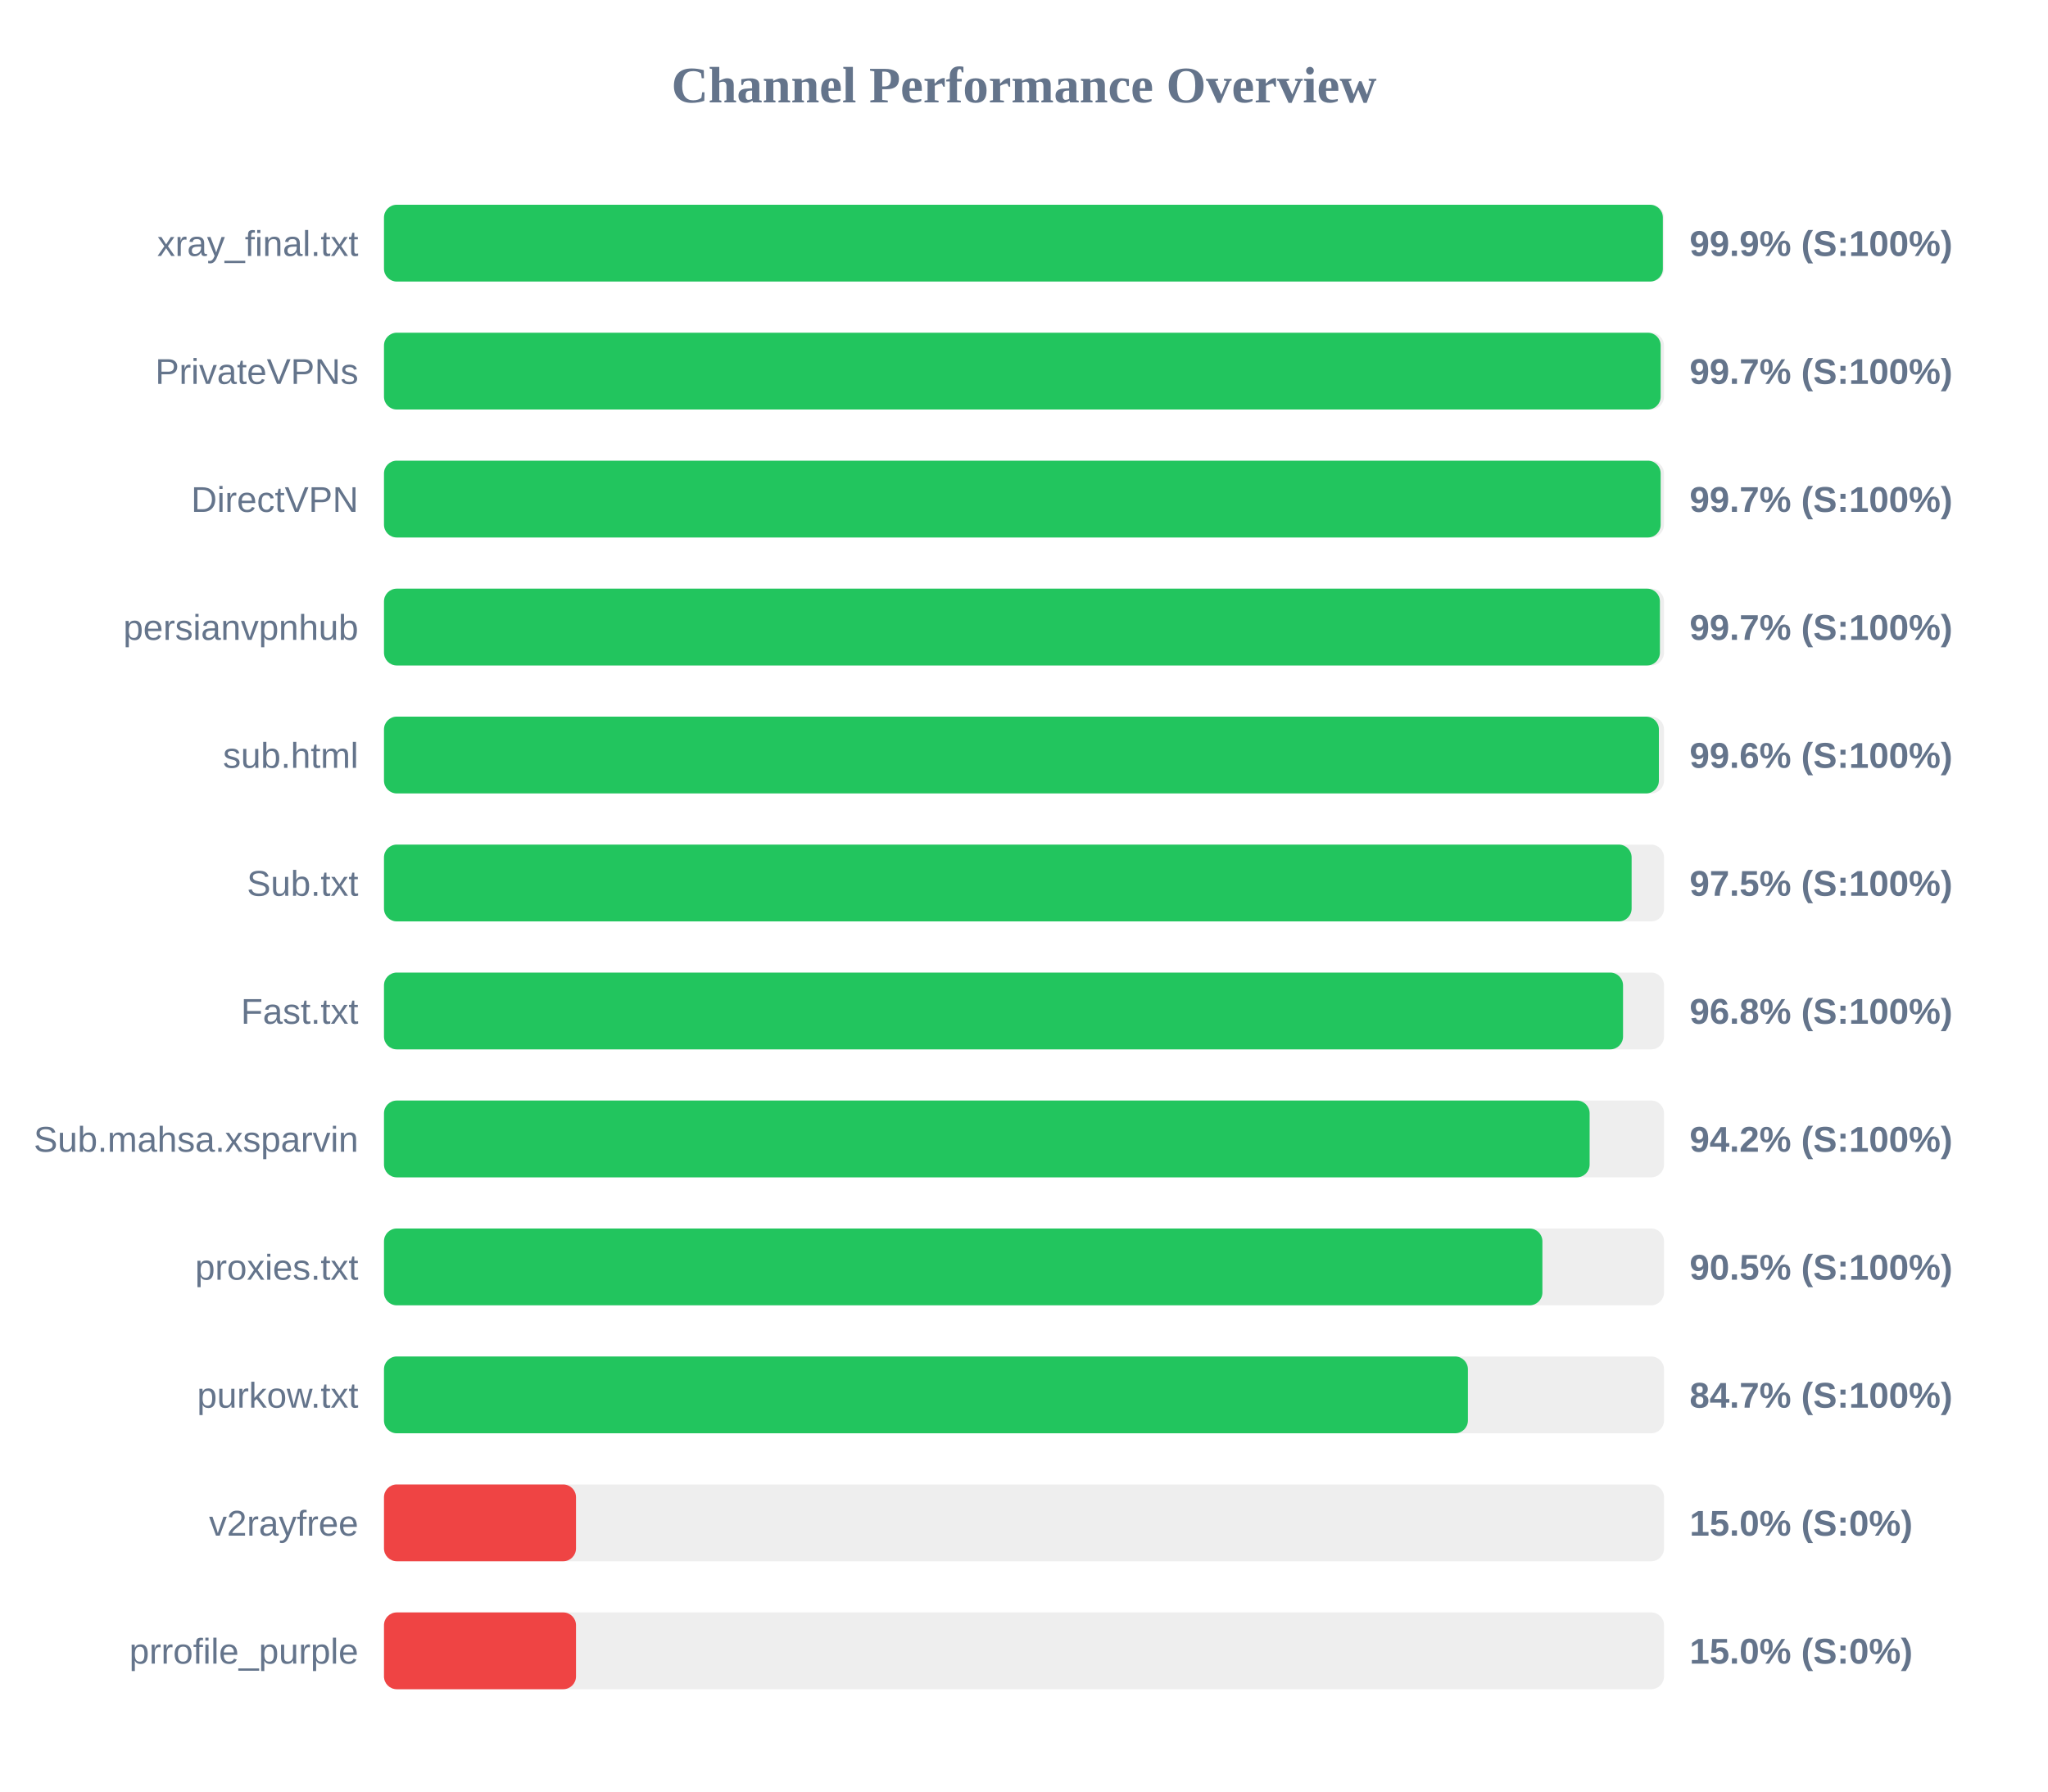
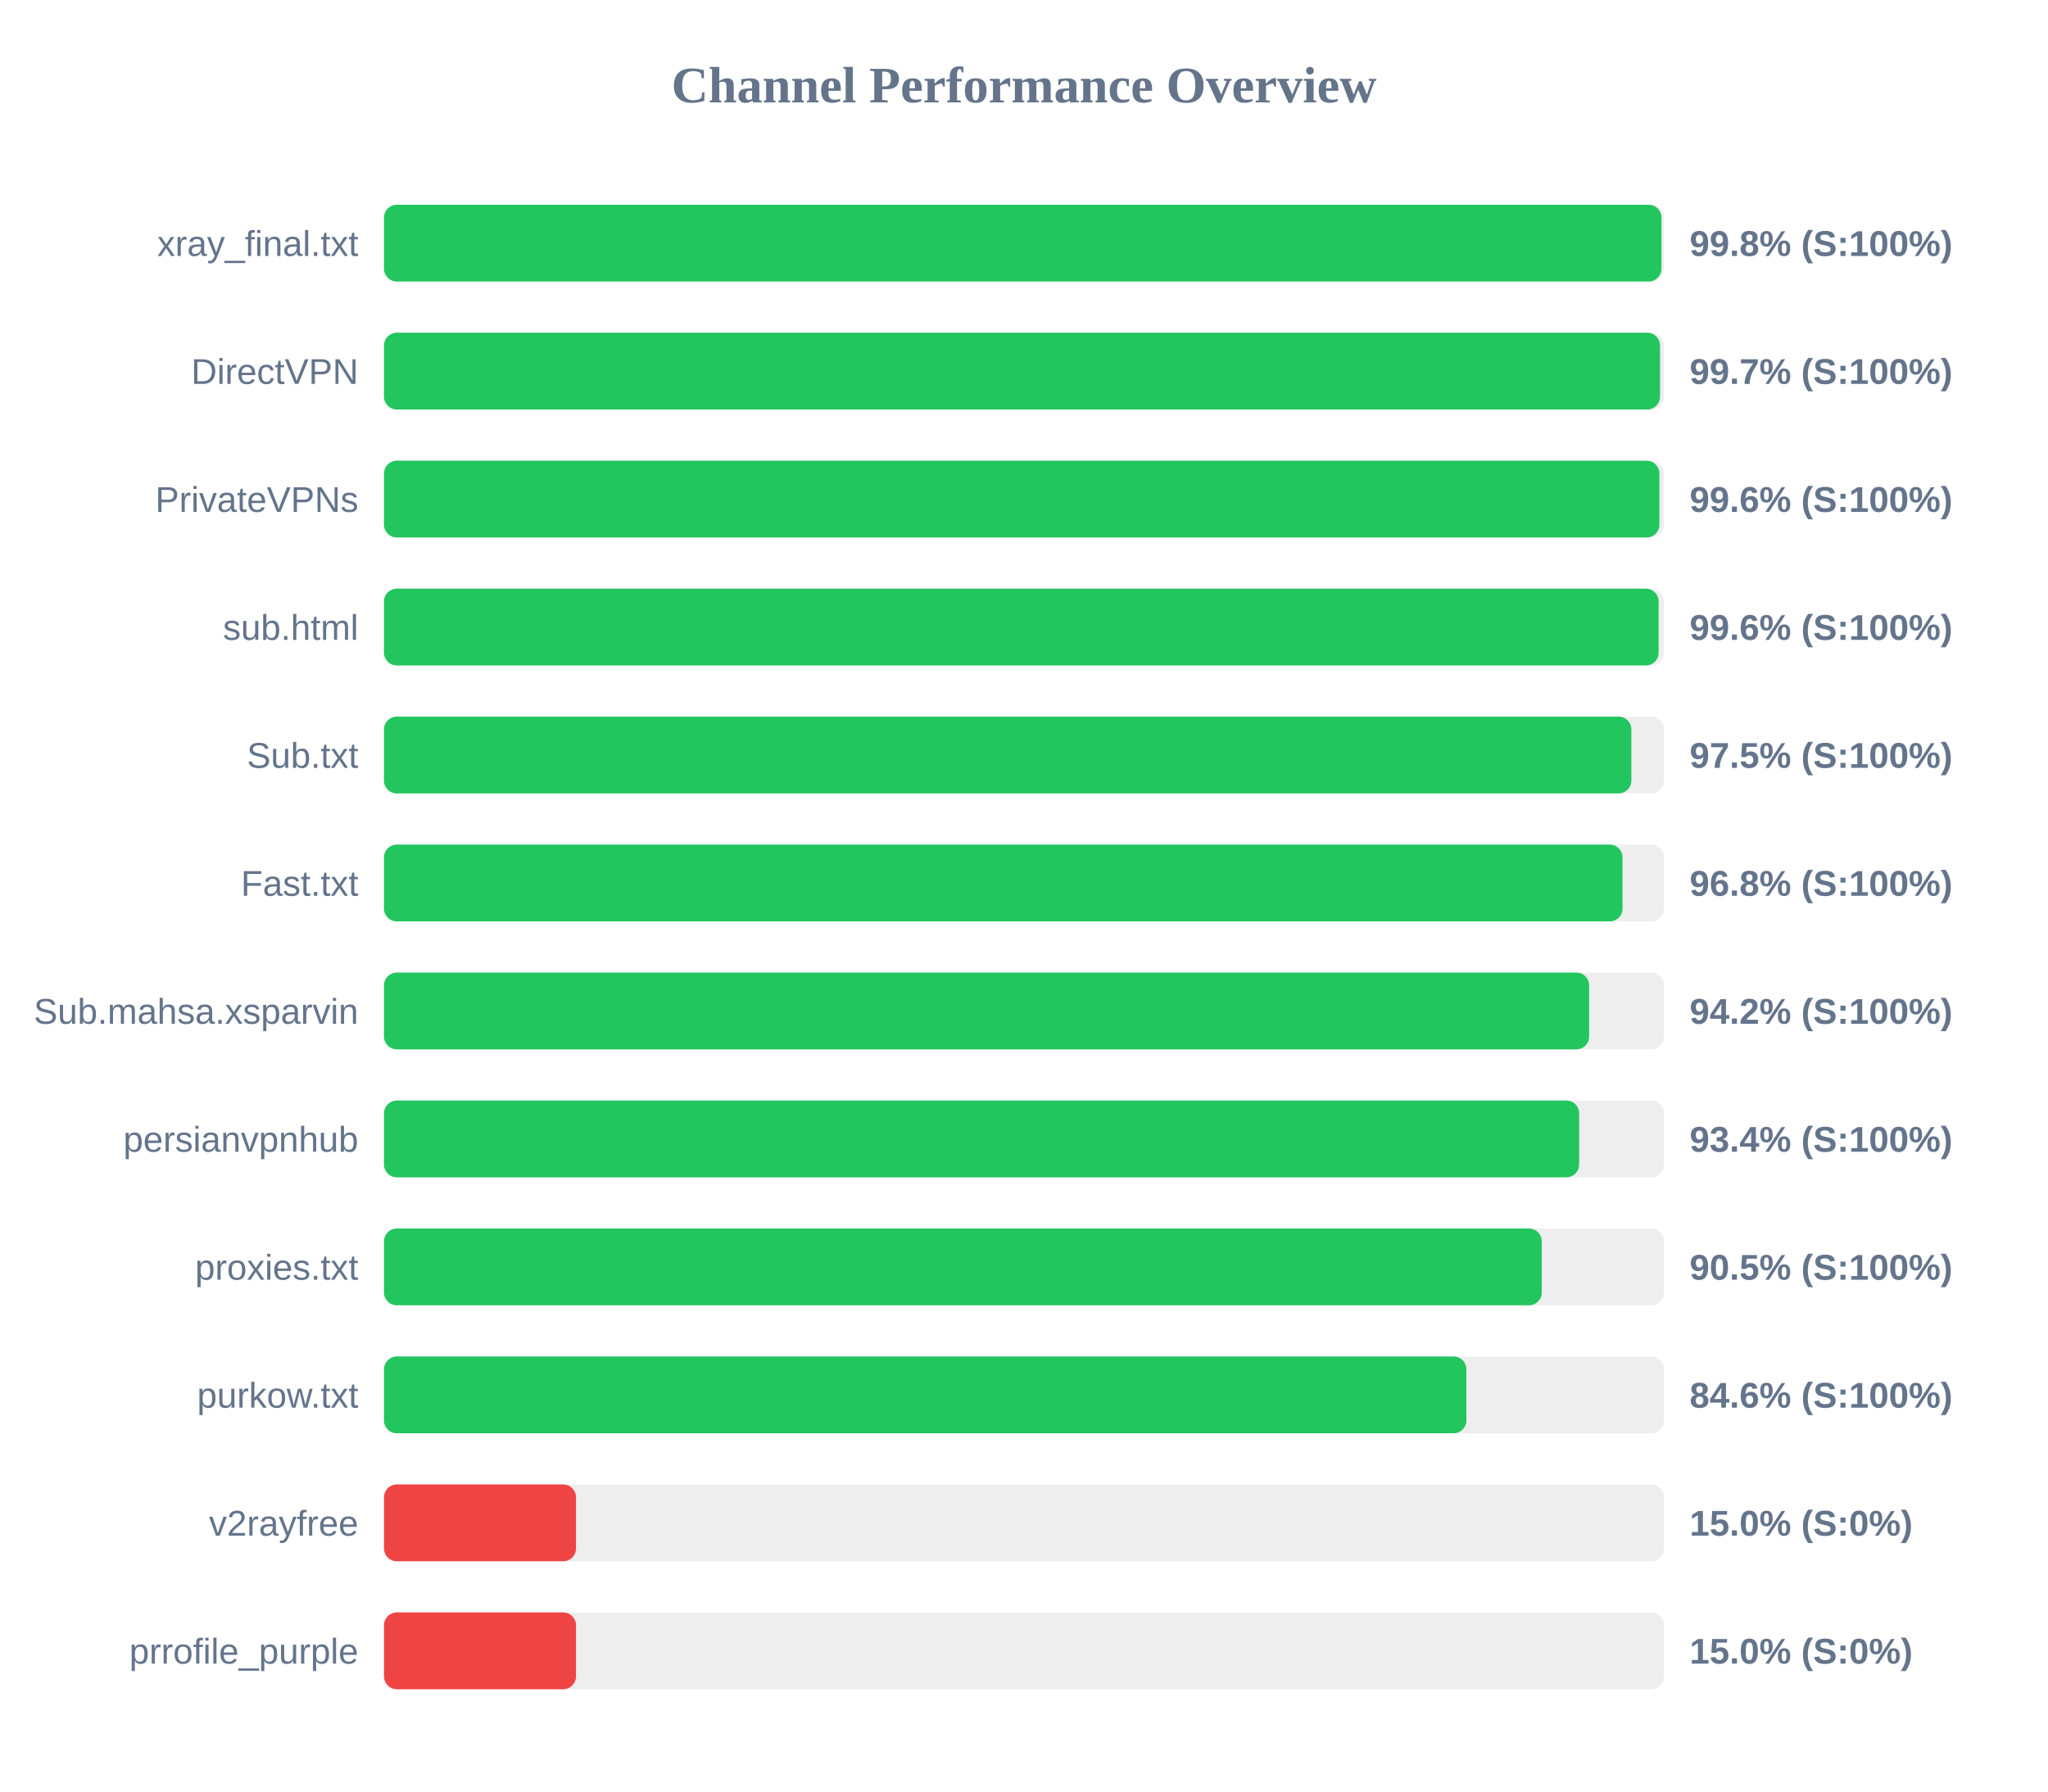
<svg xmlns="http://www.w3.org/2000/svg" width="800" height="700" version="1.1">
  <style>
        .row { font: 14px Arial; fill: #64748b; }
        .score { font: bold 14px Arial; fill: #64748b; }
    </style>
  <text x="400" y="40" text-anchor="middle" font-size="20px" font-weight="bold" fill="#64748b">Channel Performance Overview</text>
  <rect x="150" y="80" width="500" height="30" fill="#eee" rx="5" />
-   <rect x="150" y="80" width="499.55" height="30" fill="#22c55e" rx="5" />
+   <rect x="150" y="80" width="499.0" height="30" fill="#22c55e" rx="5" />
  <text x="140" y="100" text-anchor="end" class="row">xray_final.txt</text>
-   <text x="660" y="100" text-anchor="start" class="score">99.9% (S:100%)</text>
+   <text x="660" y="100" text-anchor="start" class="score">99.8% (S:100%)</text>
  <rect x="150" y="130" width="500" height="30" fill="#eee" rx="5" />
-   <rect x="150" y="130" width="498.7" height="30" fill="#22c55e" rx="5" />
-   <text x="140" y="150" text-anchor="end" class="row">PrivateVPNs</text>
+   <rect x="150" y="130" width="498.45" height="30" fill="#22c55e" rx="5" />
+   <text x="140" y="150" text-anchor="end" class="row">DirectVPN</text>
  <text x="660" y="150" text-anchor="start" class="score">99.7% (S:100%)</text>
  <rect x="150" y="180" width="500" height="30" fill="#eee" rx="5" />
-   <rect x="150" y="180" width="498.7" height="30" fill="#22c55e" rx="5" />
-   <text x="140" y="200" text-anchor="end" class="row">DirectVPN</text>
-   <text x="660" y="200" text-anchor="start" class="score">99.7% (S:100%)</text>
+   <rect x="150" y="180" width="498.2" height="30" fill="#22c55e" rx="5" />
+   <text x="140" y="200" text-anchor="end" class="row">PrivateVPNs</text>
+   <text x="660" y="200" text-anchor="start" class="score">99.6% (S:100%)</text>
  <rect x="150" y="230" width="500" height="30" fill="#eee" rx="5" />
-   <rect x="150" y="230" width="498.4" height="30" fill="#22c55e" rx="5" />
-   <text x="140" y="250" text-anchor="end" class="row">persianvpnhub</text>
-   <text x="660" y="250" text-anchor="start" class="score">99.7% (S:100%)</text>
+   <rect x="150" y="230" width="497.9" height="30" fill="#22c55e" rx="5" />
+   <text x="140" y="250" text-anchor="end" class="row">sub.html</text>
+   <text x="660" y="250" text-anchor="start" class="score">99.6% (S:100%)</text>
  <rect x="150" y="280" width="500" height="30" fill="#eee" rx="5" />
-   <rect x="150" y="280" width="498.0" height="30" fill="#22c55e" rx="5" />
-   <text x="140" y="300" text-anchor="end" class="row">sub.html</text>
-   <text x="660" y="300" text-anchor="start" class="score">99.6% (S:100%)</text>
+   <rect x="150" y="280" width="487.25" height="30" fill="#22c55e" rx="5" />
+   <text x="140" y="300" text-anchor="end" class="row">Sub.txt</text>
+   <text x="660" y="300" text-anchor="start" class="score">97.5% (S:100%)</text>
  <rect x="150" y="330" width="500" height="30" fill="#eee" rx="5" />
-   <rect x="150" y="330" width="487.35" height="30" fill="#22c55e" rx="5" />
-   <text x="140" y="350" text-anchor="end" class="row">Sub.txt</text>
-   <text x="660" y="350" text-anchor="start" class="score">97.5% (S:100%)</text>
+   <rect x="150" y="330" width="483.8" height="30" fill="#22c55e" rx="5" />
+   <text x="140" y="350" text-anchor="end" class="row">Fast.txt</text>
+   <text x="660" y="350" text-anchor="start" class="score">96.8% (S:100%)</text>
  <rect x="150" y="380" width="500" height="30" fill="#eee" rx="5" />
-   <rect x="150" y="380" width="484.0" height="30" fill="#22c55e" rx="5" />
-   <text x="140" y="400" text-anchor="end" class="row">Fast.txt</text>
-   <text x="660" y="400" text-anchor="start" class="score">96.8% (S:100%)</text>
+   <rect x="150" y="380" width="470.75" height="30" fill="#22c55e" rx="5" />
+   <text x="140" y="400" text-anchor="end" class="row">Sub.mahsa.xsparvin</text>
+   <text x="660" y="400" text-anchor="start" class="score">94.2% (S:100%)</text>
  <rect x="150" y="430" width="500" height="30" fill="#eee" rx="5" />
-   <rect x="150" y="430" width="470.95" height="30" fill="#22c55e" rx="5" />
-   <text x="140" y="450" text-anchor="end" class="row">Sub.mahsa.xsparvin</text>
-   <text x="660" y="450" text-anchor="start" class="score">94.2% (S:100%)</text>
+   <rect x="150" y="430" width="466.85" height="30" fill="#22c55e" rx="5" />
+   <text x="140" y="450" text-anchor="end" class="row">persianvpnhub</text>
+   <text x="660" y="450" text-anchor="start" class="score">93.4% (S:100%)</text>
  <rect x="150" y="480" width="500" height="30" fill="#eee" rx="5" />
-   <rect x="150" y="480" width="452.5" height="30" fill="#22c55e" rx="5" />
+   <rect x="150" y="480" width="452.25" height="30" fill="#22c55e" rx="5" />
  <text x="140" y="500" text-anchor="end" class="row">proxies.txt</text>
  <text x="660" y="500" text-anchor="start" class="score">90.5% (S:100%)</text>
  <rect x="150" y="530" width="500" height="30" fill="#eee" rx="5" />
-   <rect x="150" y="530" width="423.4" height="30" fill="#22c55e" rx="5" />
+   <rect x="150" y="530" width="422.8" height="30" fill="#22c55e" rx="5" />
  <text x="140" y="550" text-anchor="end" class="row">purkow.txt</text>
-   <text x="660" y="550" text-anchor="start" class="score">84.7% (S:100%)</text>
+   <text x="660" y="550" text-anchor="start" class="score">84.6% (S:100%)</text>
  <rect x="150" y="580" width="500" height="30" fill="#eee" rx="5" />
  <rect x="150" y="580" width="75.0" height="30" fill="#ef4444" rx="5" />
  <text x="140" y="600" text-anchor="end" class="row">v2rayfree</text>
  <text x="660" y="600" text-anchor="start" class="score">15.0% (S:0%)</text>
  <rect x="150" y="630" width="500" height="30" fill="#eee" rx="5" />
  <rect x="150" y="630" width="75.0" height="30" fill="#ef4444" rx="5" />
  <text x="140" y="650" text-anchor="end" class="row">prrofile_purple</text>
  <text x="660" y="650" text-anchor="start" class="score">15.0% (S:0%)</text>
</svg>
